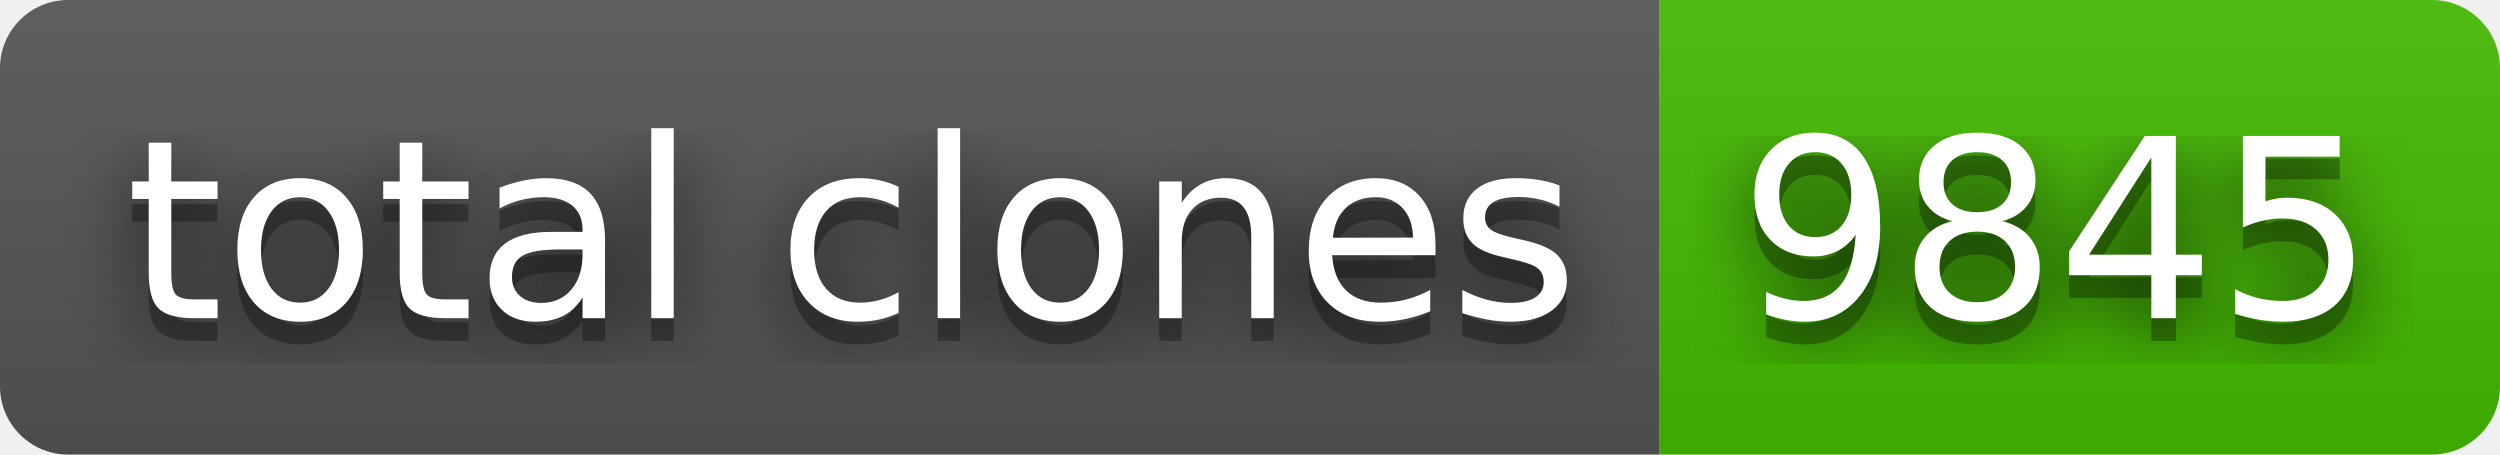
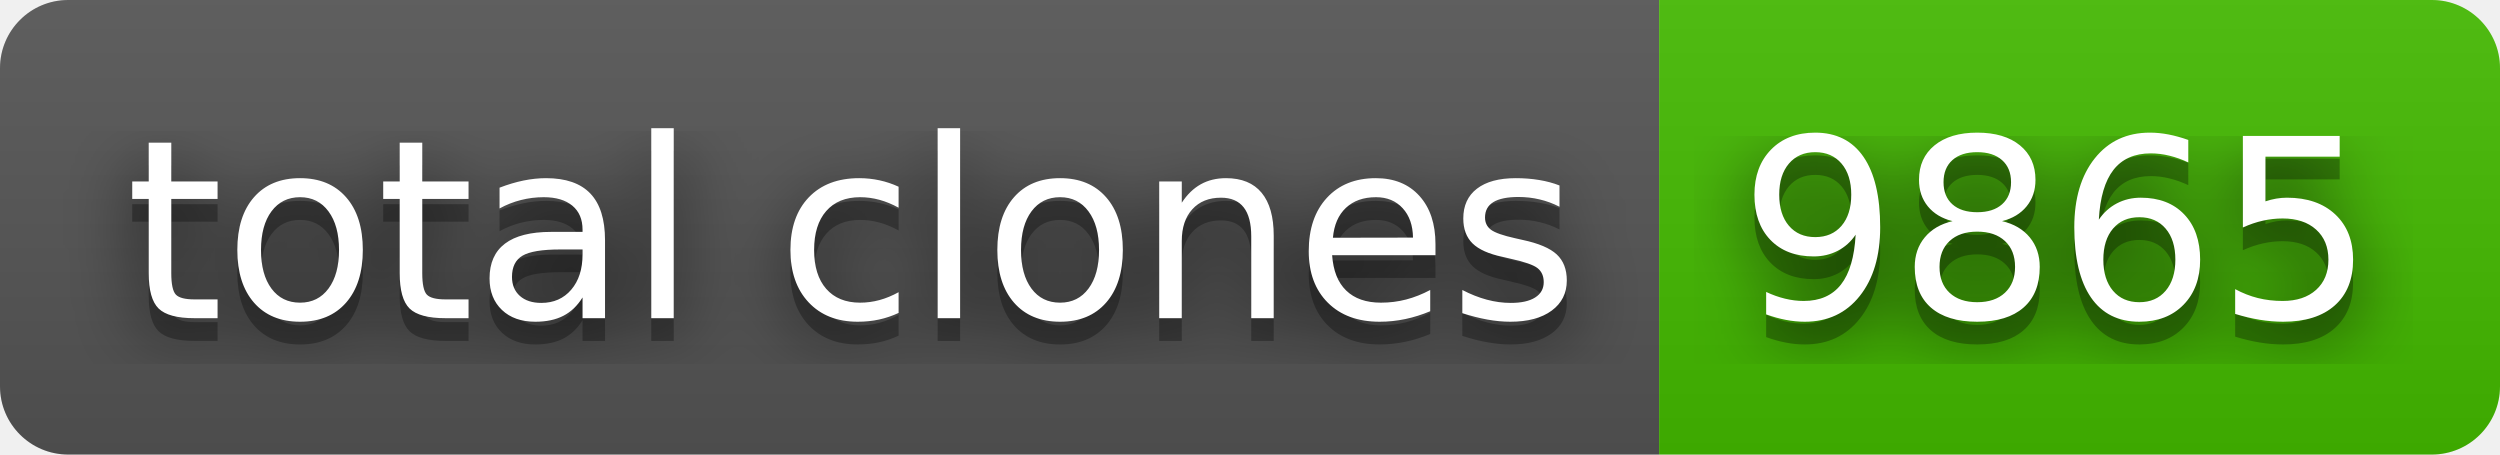
- <svg xmlns="http://www.w3.org/2000/svg" width="110" height="20" role="img" aria-label="total clones: 9845">
+ <svg xmlns="http://www.w3.org/2000/svg" width="110" height="20" role="img" aria-label="total clones: 9865">
  <filter id="blur">
    <feGaussianBlur stdDeviation="16" />
  </filter>
  <linearGradient id="s" x2="0" y2="100%">
    <stop offset="0" stop-color="#bbb" stop-opacity=".1" />
    <stop offset="1" stop-opacity=".1" />
  </linearGradient>
  <clipPath id="r">
    <rect width="110" height="20" rx="3" />
  </clipPath>
  <g clip-path="url(#r)">
    <rect width="73" height="20" fill="#555" />
    <rect x="73" width="37" height="20" fill="#4b0" />
    <rect width="110" height="20" fill="url(#s)" />
  </g>
  <g fill="#fff" text-anchor="middle" font-family="Verdana,Geneva,DejaVu Sans,sans-serif" text-rendering="geometricPrecision" font-size="110">
    <g transform="scale(.1)">
      <g aria-hidden="true" fill="#010101">
        <text x="375" y="150" fill-opacity=".8" filter="url(#blur)" textLength="630">total clones</text>
        <text x="375" y="150" fill-opacity=".3" textLength="630">total clones</text>
      </g>
      <text x="375" y="140" textLength="630">total clones</text>
    </g>
    <g transform="scale(.1)">
      <g aria-hidden="true" fill="#010101">
-         <text x="905" y="150" fill-opacity=".8" filter="url(#blur)" textLength="270">9845</text>
-         <text x="905" y="150" fill-opacity=".3" textLength="270">9845</text>
+         <text x="905" y="150" fill-opacity=".8" filter="url(#blur)" textLength="270">9865</text>
+         <text x="905" y="150" fill-opacity=".3" textLength="270">9865</text>
      </g>
-       <text x="905" y="140" textLength="270">9845</text>
+       <text x="905" y="140" textLength="270">9865</text>
    </g>
  </g>
</svg>
